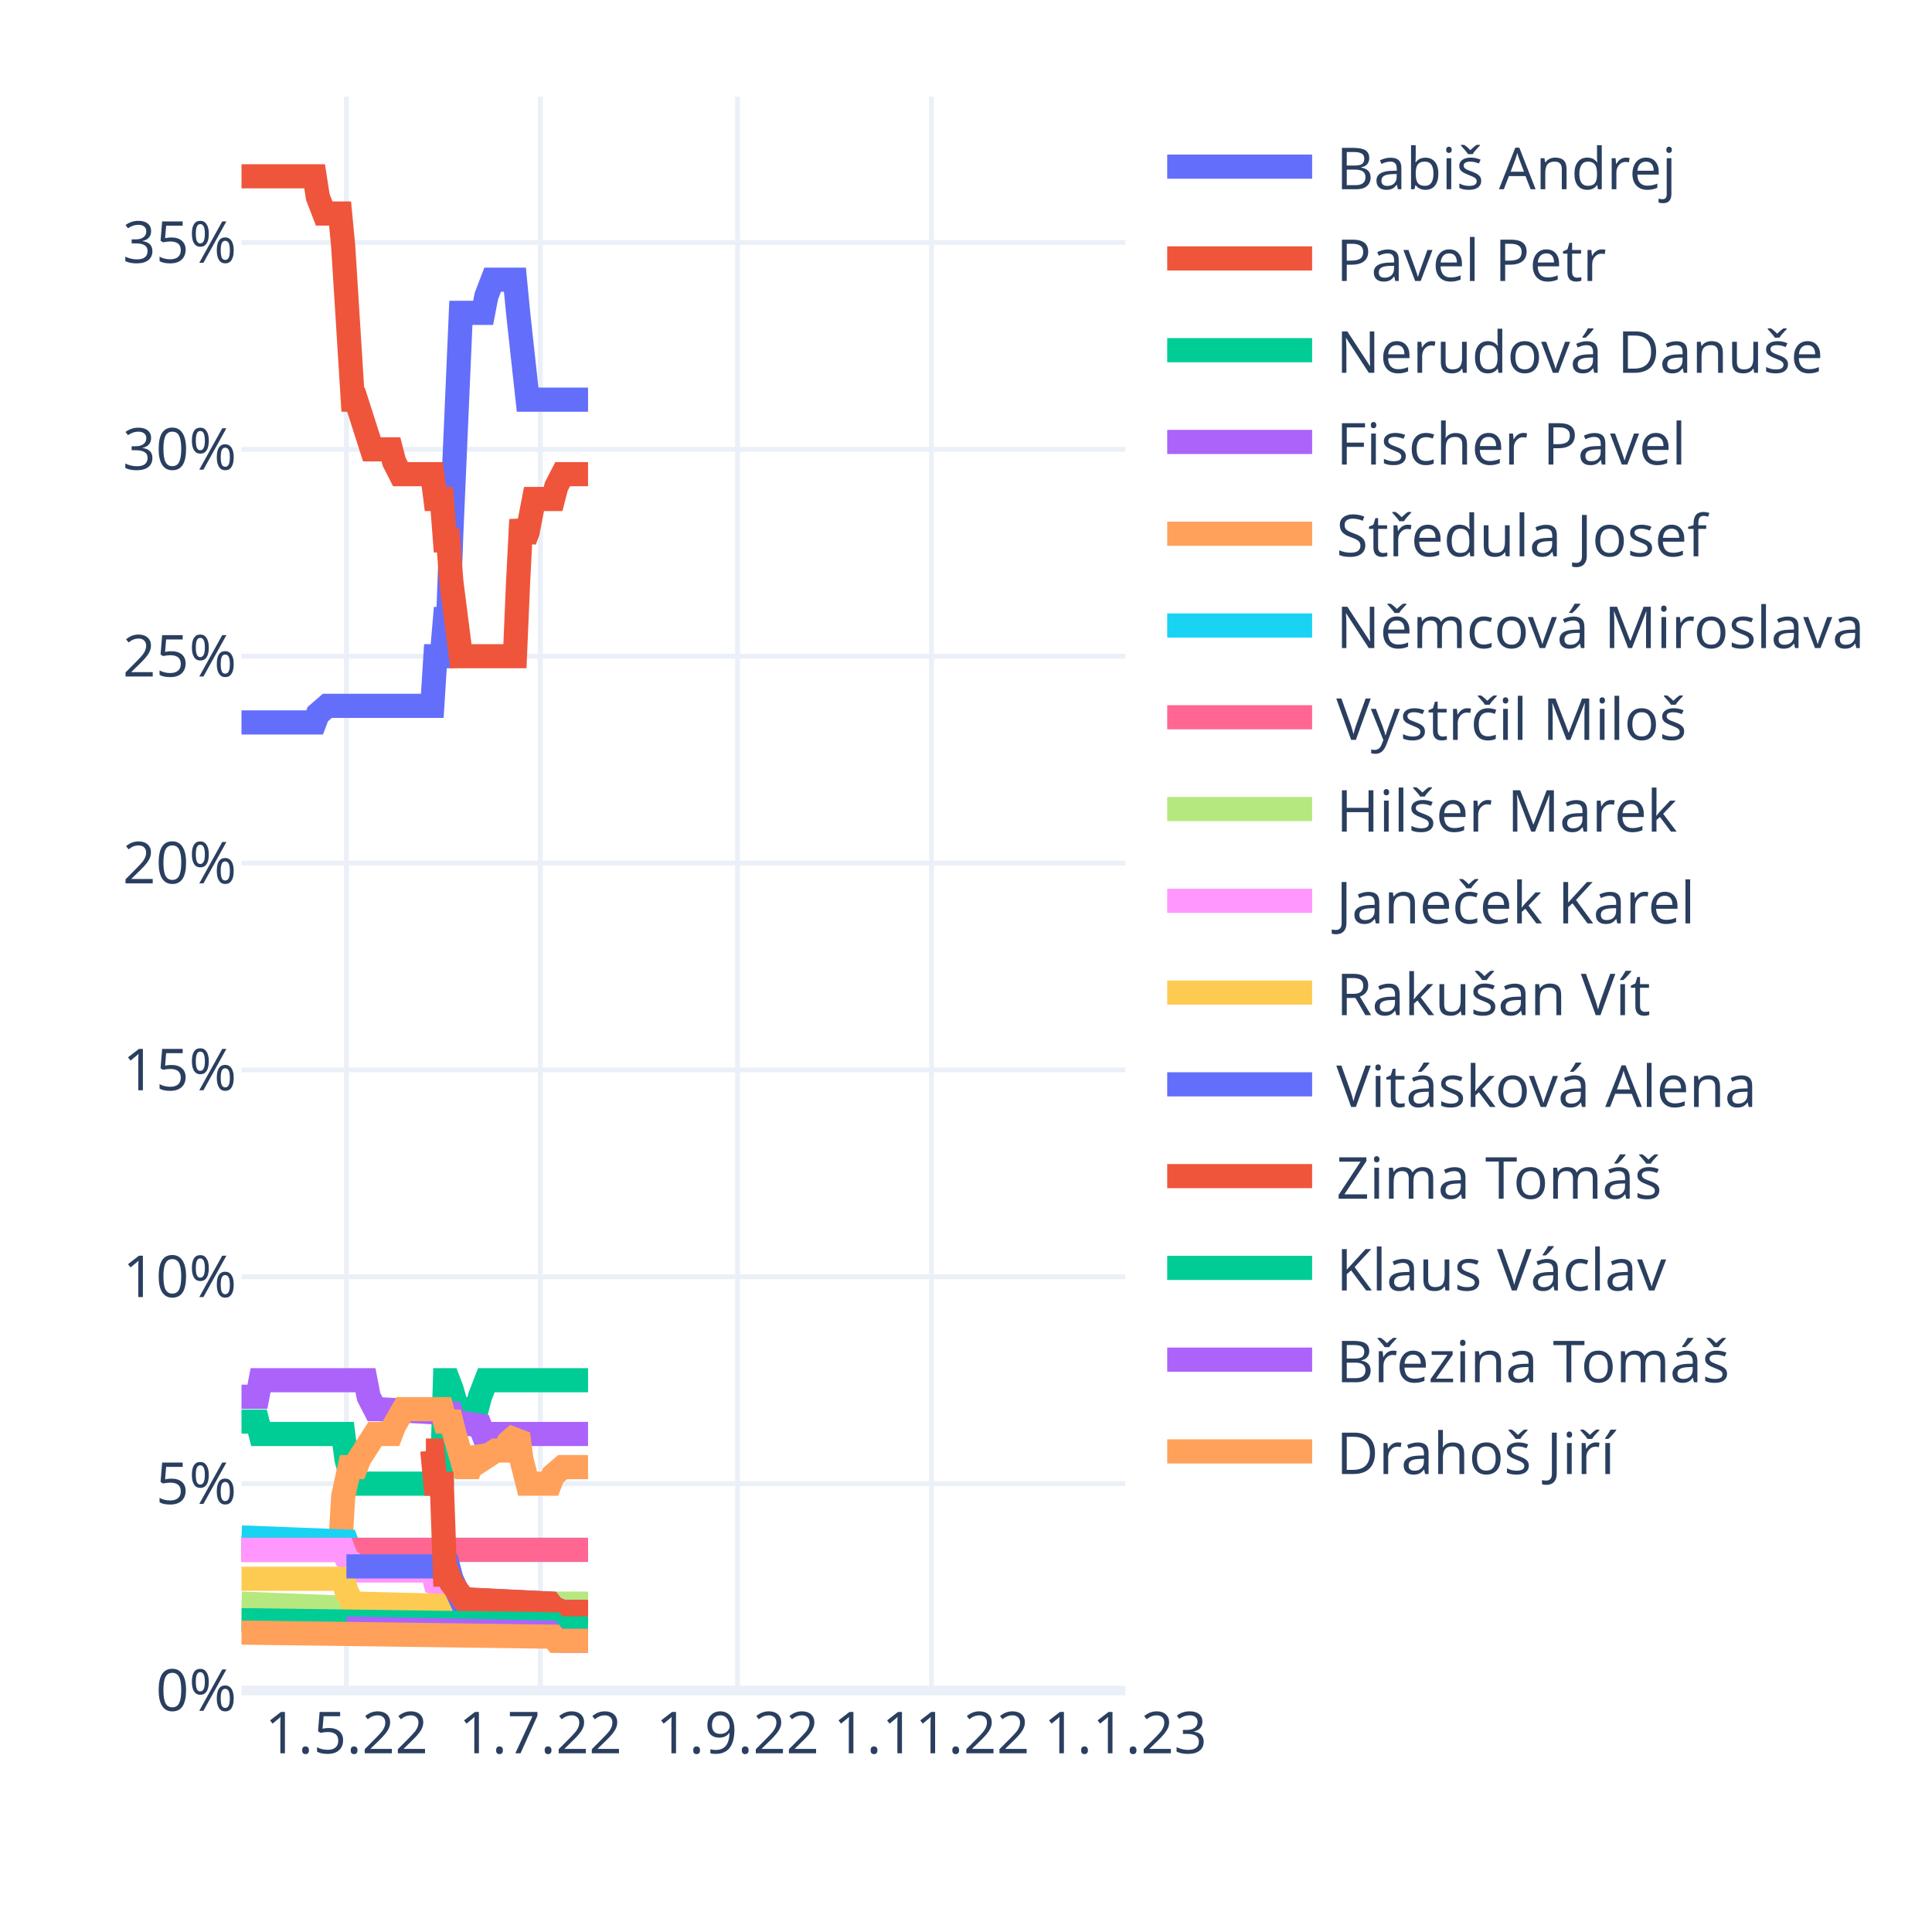
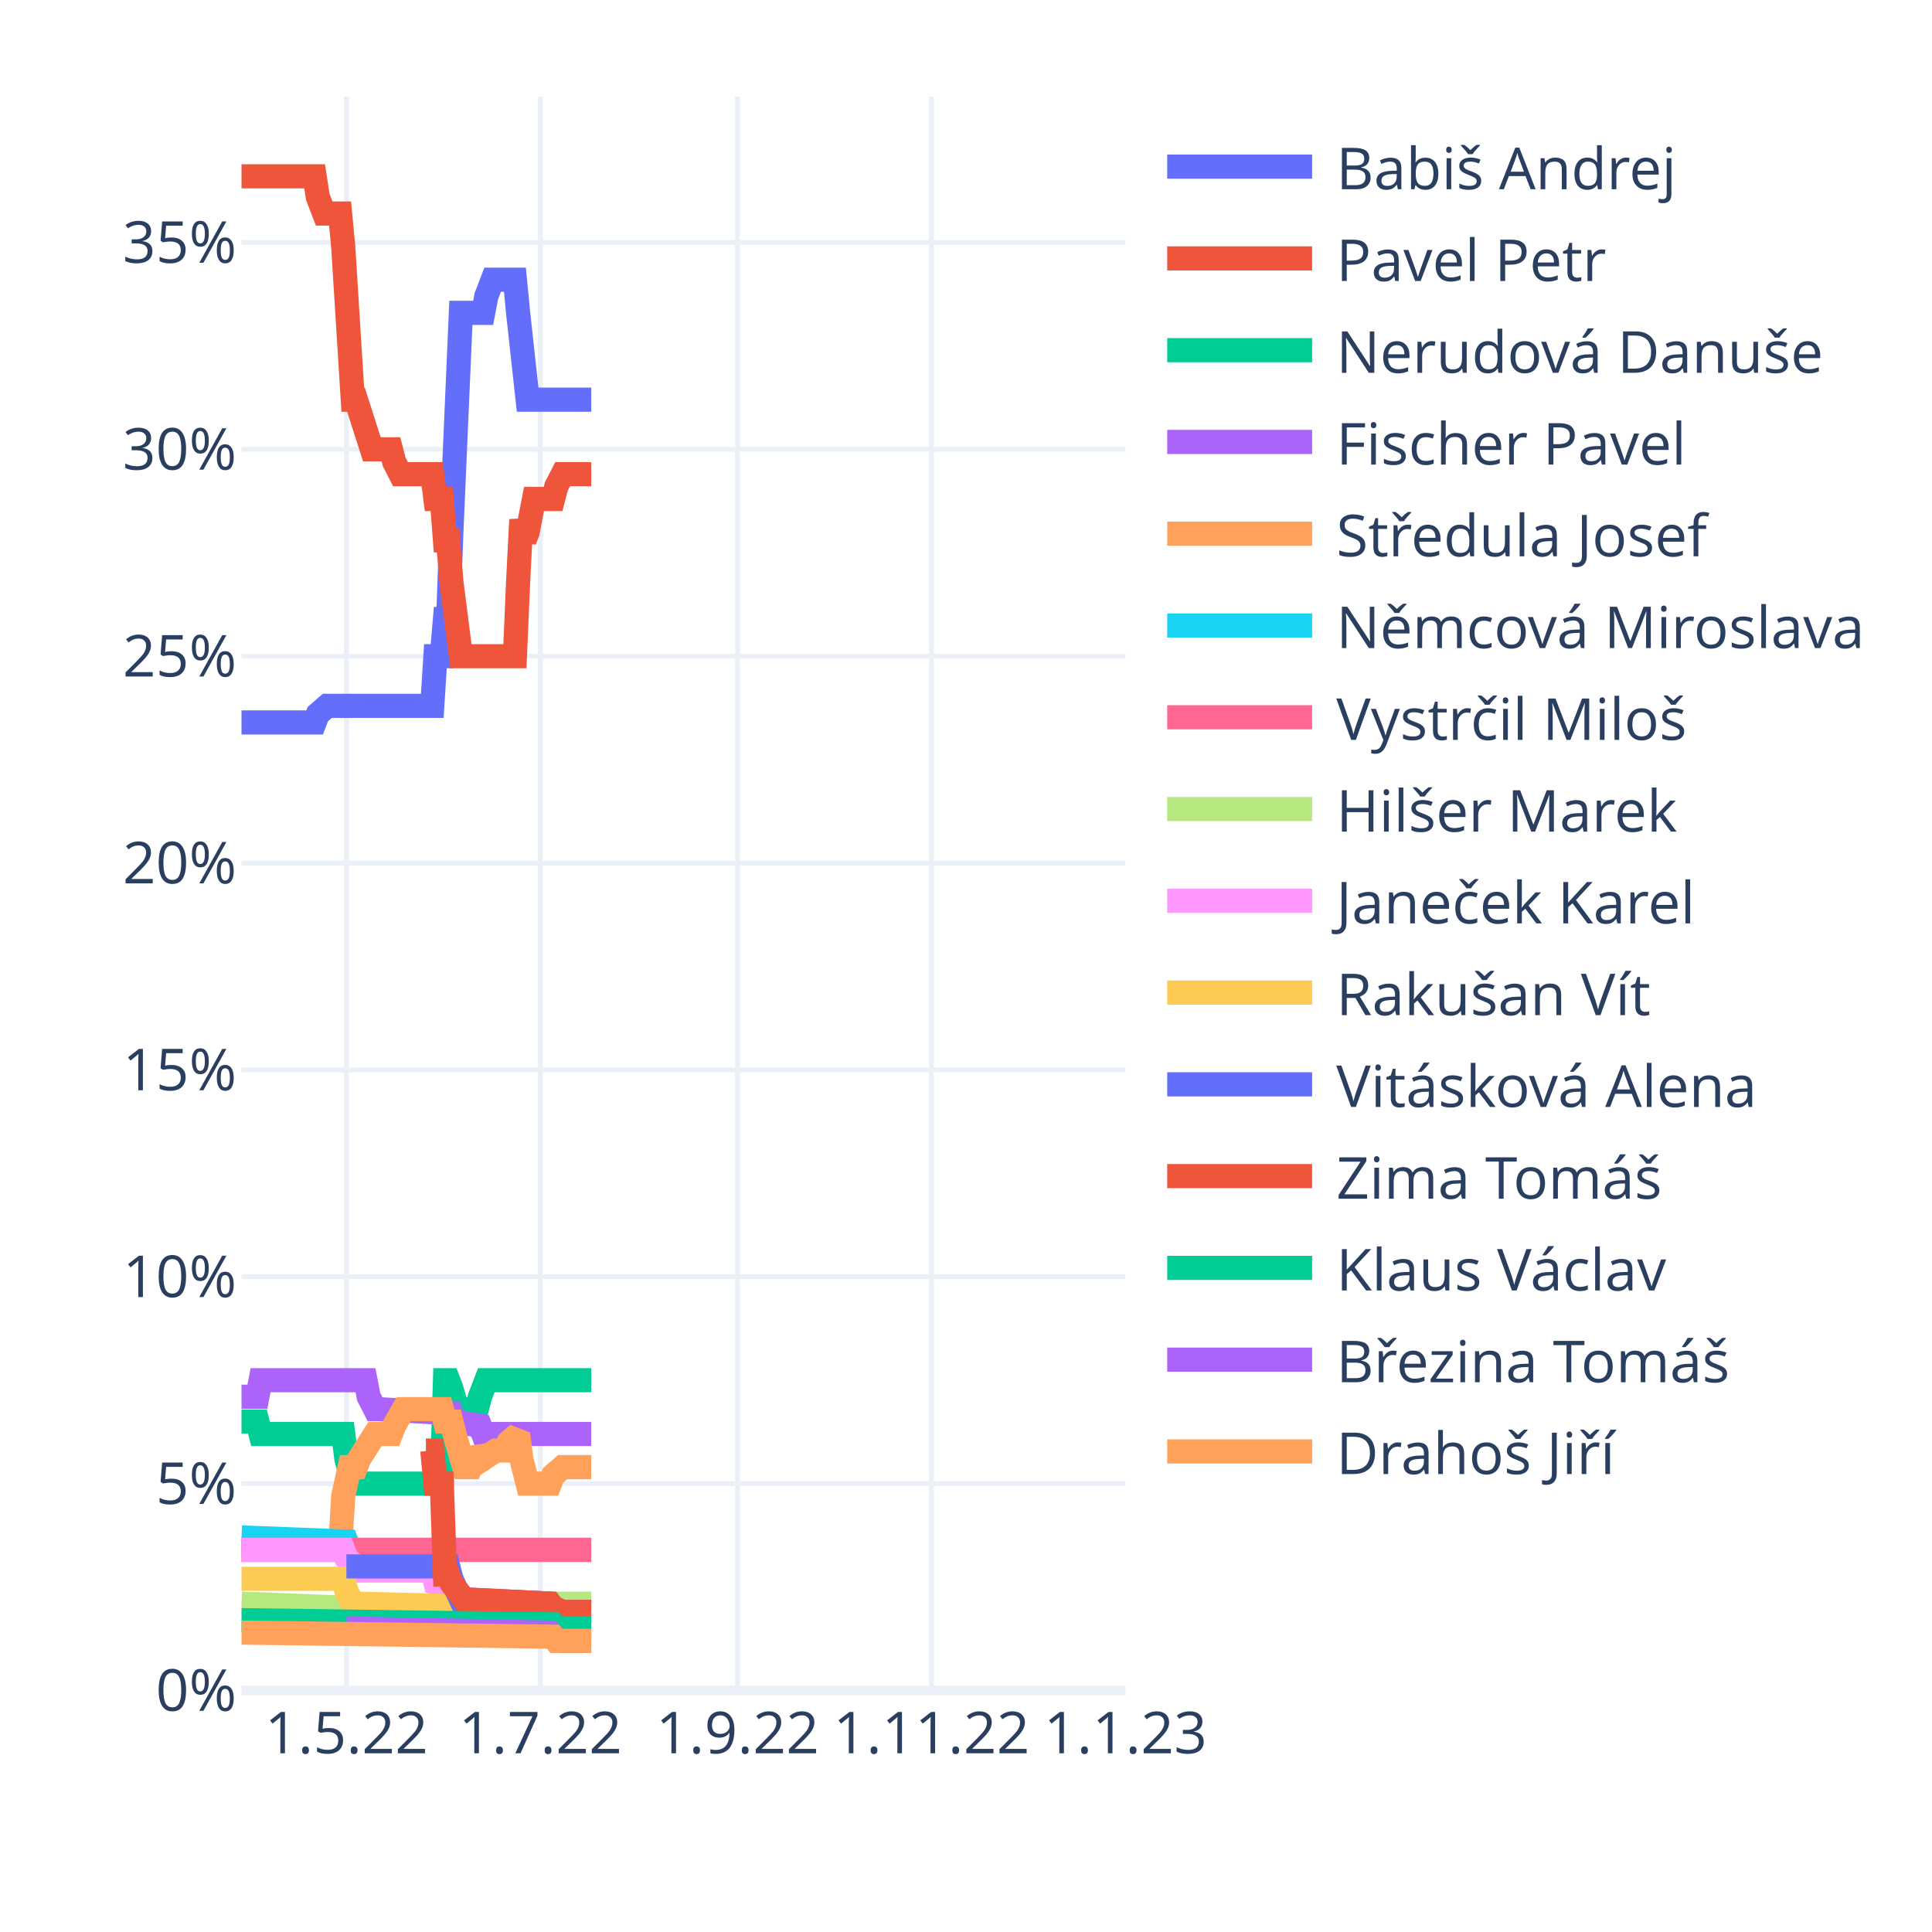
<svg xmlns="http://www.w3.org/2000/svg" class="main-svg" width="400" height="400" style="" viewBox="0 0 400 400">
  <rect x="0" y="0" width="400" height="400" style="fill: rgb(255, 255, 255); fill-opacity: 1;" />
-   <defs id="defs-827981">
+   <defs id="defs-65217c">
    <g class="clips">
-       <clipPath id="clip827981xyplot" class="plotclip">
+       <clipPath id="clip65217cxyplot" class="plotclip">
        <rect width="183" height="330" />
      </clipPath>
-       <clipPath class="axesclip" id="clip827981x">
+       <clipPath class="axesclip" id="clip65217cx">
        <rect x="50" y="0" width="183" height="400" />
      </clipPath>
-       <clipPath class="axesclip" id="clip827981y">
+       <clipPath class="axesclip" id="clip65217cy">
        <rect x="0" y="20" width="400" height="330" />
      </clipPath>
-       <clipPath class="axesclip" id="clip827981xy">
+       <clipPath class="axesclip" id="clip65217cxy">
        <rect x="50" y="20" width="183" height="330" />
      </clipPath>
    </g>
    <g class="gradients" />
    <g class="patterns" />
  </defs>
  <g class="bglayer" />
  <g class="layer-below">
    <g class="imagelayer" />
    <g class="shapelayer" />
  </g>
  <g class="cartesianlayer">
    <g class="subplot xy">
      <g class="layer-subplot">
        <g class="shapelayer" />
        <g class="imagelayer" />
      </g>
      <g class="minor-gridlayer">
        <g class="x" />
        <g class="y" />
      </g>
      <g class="gridlayer">
        <g class="x">
          <path class="xgrid crisp" transform="translate(71.72,0)" d="M0,20v330" style="stroke: rgb(235, 240, 248); stroke-opacity: 1; stroke-width: 1px;" />
          <path class="xgrid crisp" transform="translate(111.88,0)" d="M0,20v330" style="stroke: rgb(235, 240, 248); stroke-opacity: 1; stroke-width: 1px;" />
          <path class="xgrid crisp" transform="translate(152.69,0)" d="M0,20v330" style="stroke: rgb(235, 240, 248); stroke-opacity: 1; stroke-width: 1px;" />
          <path class="xgrid crisp" transform="translate(192.85,0)" d="M0,20v330" style="stroke: rgb(235, 240, 248); stroke-opacity: 1; stroke-width: 1px;" />
        </g>
        <g class="y">
          <path class="ygrid crisp" transform="translate(0,307.17)" d="M50,0h183" style="stroke: rgb(235, 240, 248); stroke-opacity: 1; stroke-width: 1px;" />
          <path class="ygrid crisp" transform="translate(0,264.34)" d="M50,0h183" style="stroke: rgb(235, 240, 248); stroke-opacity: 1; stroke-width: 1px;" />
          <path class="ygrid crisp" transform="translate(0,221.52)" d="M50,0h183" style="stroke: rgb(235, 240, 248); stroke-opacity: 1; stroke-width: 1px;" />
          <path class="ygrid crisp" transform="translate(0,178.69)" d="M50,0h183" style="stroke: rgb(235, 240, 248); stroke-opacity: 1; stroke-width: 1px;" />
          <path class="ygrid crisp" transform="translate(0,135.86)" d="M50,0h183" style="stroke: rgb(235, 240, 248); stroke-opacity: 1; stroke-width: 1px;" />
          <path class="ygrid crisp" transform="translate(0,93.03)" d="M50,0h183" style="stroke: rgb(235, 240, 248); stroke-opacity: 1; stroke-width: 1px;" />
          <path class="ygrid crisp" transform="translate(0,50.2)" d="M50,0h183" style="stroke: rgb(235, 240, 248); stroke-opacity: 1; stroke-width: 1px;" />
        </g>
      </g>
      <g class="zerolinelayer">
        <path class="yzl zl crisp" transform="translate(0,350)" d="M50,0h183" style="stroke: rgb(235, 240, 248); stroke-opacity: 1; stroke-width: 2px;" />
      </g>
      <path class="xlines-below" />
      <path class="ylines-below" />
      <g class="overlines-below" />
      <g class="xaxislayer-below" />
      <g class="yaxislayer-below" />
      <g class="overaxes-below" />
-       <g class="plot" transform="translate(50,20)" clip-path="url(#clip827981xyplot)">
+       <g class="plot" transform="translate(50,20)" clip-path="url(#clip65217cxyplot)">
        <g class="scatterlayer mlayer">
-           <g class="trace scatter trace767d84" style="stroke-miterlimit: 2; opacity: 1;">
-             <g class="fills" />
-             <g class="errorbars" />
-             <g class="lines">
-               <path class="js-line" d="M0,129.57L15.14,129.57L15.8,127.85L17.77,126.14L18.43,126.14L39.5,126.14L40.15,115.86L41.47,115.86L42.13,108.15L42.79,108.15L43.45,90.16L45.42,44.77L46.08,44.77L50.03,44.77L50.69,41.34L52,37.91L52.66,37.91L56.61,37.91L57.27,44.77L59.24,62.75L59.9,62.75L71.75,62.75" style="vector-effect: non-scaling-stroke; fill: none; stroke: rgb(99, 110, 250); stroke-opacity: 1; stroke-width: 5px; opacity: 1;" />
-             </g>
-             <g class="points" />
-             <g class="text" />
-           </g>
-           <g class="trace scatter trace8f8f42" style="stroke-miterlimit: 2; opacity: 1;">
-             <g class="fills" />
-             <g class="errorbars" />
-             <g class="lines">
-               <path class="js-line" d="M0,16.5L15.14,16.5L15.8,20.78L17.12,24.21L17.77,24.21L20.41,24.21L21.06,31.06L23.04,62.75L23.7,62.75L26.99,73.03L27.65,73.03L30.94,73.03L31.6,75.6L32.91,78.17L33.57,78.17L39.5,78.17L40.15,83.31L41.47,83.31L42.13,91.88L42.79,91.88L43.45,100.44L45.42,115.86L46.08,115.86L56.61,115.86L57.27,100.44L57.93,87.59L58.59,91.88L59.24,90.16L60.56,83.31L61.22,83.31L64.51,83.31L65.17,80.74L66.49,78.17L67.14,78.17L71.75,78.17" style="vector-effect: non-scaling-stroke; fill: none; stroke: rgb(239, 85, 59); stroke-opacity: 1; stroke-width: 5px; opacity: 1;" />
-             </g>
-             <g class="points" />
-             <g class="text" />
-           </g>
-           <g class="trace scatter traceb786f2" style="stroke-miterlimit: 2; opacity: 1;">
-             <g class="fills" />
-             <g class="errorbars" />
-             <g class="lines">
-               <path class="js-line" d="M0,274.32L3.29,274.32L3.95,276.89L21.06,276.89L21.72,282.03L23.04,287.17L23.7,287.17L41.47,287.17L42.13,265.76L42.79,265.76L43.45,267.47L45.42,274.32L46.08,271.75L48.71,271.75L49.37,269.18L50.69,265.76L51.35,265.76L71.75,265.76" style="vector-effect: non-scaling-stroke; fill: none; stroke: rgb(0, 204, 150); stroke-opacity: 1; stroke-width: 5px; opacity: 1;" />
-             </g>
-             <g class="points" />
-             <g class="text" />
-           </g>
-           <g class="trace scatter traceebd5e1" style="stroke-miterlimit: 2; opacity: 1;">
-             <g class="fills" />
-             <g class="errorbars" />
-             <g class="lines">
-               <path class="js-line" d="M0,269.18L3.29,269.18L3.95,265.76L25.67,265.76L26.33,269.18L27.65,271.75L28.31,271.75L43.45,272.61L44.1,274.32L49.37,275.18L50.03,276.89L71.75,276.89" style="vector-effect: non-scaling-stroke; fill: none; stroke: rgb(171, 99, 250); stroke-opacity: 1; stroke-width: 5px; opacity: 1;" />
-             </g>
-             <g class="points" />
-             <g class="text" />
-           </g>
-           <g class="trace scatter tracedaaf45" style="stroke-miterlimit: 2; opacity: 1;">
-             <g class="fills" />
-             <g class="errorbars" />
-             <g class="lines">
-               <path class="js-line" d="M0,300.88L20.41,300.88L21.06,289.74L22.38,283.75L23.04,283.75L23.7,283.75L24.36,282.03L27.65,276.89L28.31,276.89L30.94,276.89L31.6,275.18L33.57,271.75L34.23,271.75L41.47,271.75L42.13,274.32L43.45,274.32L44.1,276.89L46.08,283.75L46.74,283.75L47.4,283.75L48.05,282.03L48.71,280.32L49.37,281.18L50.03,282.03L52.66,280.32L53.32,280.32L54.64,280.32L55.29,278.61L57.27,276.89L57.93,282.03L59.24,287.17L59.9,287.17L63.85,287.17L64.51,285.46L66.49,283.75L67.14,283.75L71.75,283.75" style="vector-effect: non-scaling-stroke; fill: none; stroke: rgb(255, 161, 90); stroke-opacity: 1; stroke-width: 5px; opacity: 1;" />
-             </g>
-             <g class="points" />
-             <g class="text" />
-           </g>
-           <g class="trace scatter trace660162" style="stroke-miterlimit: 2; opacity: 1;">
-             <g class="fills" />
-             <g class="errorbars" />
-             <g class="lines">
-               <path class="js-line" d="M0,298.31L21.72,299.16L22.38,300.88L71.75,300.88" style="vector-effect: non-scaling-stroke; fill: none; stroke: rgb(25, 211, 243); stroke-opacity: 1; stroke-width: 5px; opacity: 1;" />
-             </g>
-             <g class="points" />
-             <g class="text" />
-           </g>
-           <g class="trace scatter tracebed8f6" style="stroke-miterlimit: 2; opacity: 1;">
-             <g class="fills" />
-             <g class="errorbars" />
-             <g class="lines">
-               <path class="js-line" d="M0,300.88L71.75,300.88" style="vector-effect: non-scaling-stroke; fill: none; stroke: rgb(255, 102, 146); stroke-opacity: 1; stroke-width: 5px; opacity: 1;" />
-             </g>
-             <g class="points" />
-             <g class="text" />
-           </g>
-           <g class="trace scatter tracecdf9f6" style="stroke-miterlimit: 2; opacity: 1;">
-             <g class="fills" />
-             <g class="errorbars" />
-             <g class="lines">
-               <path class="js-line" d="M0,312.01L21.72,312.87L22.38,313.73L57.93,312.87L58.59,312.01L71.75,312.01" style="vector-effect: non-scaling-stroke; fill: none; stroke: rgb(182, 232, 128); stroke-opacity: 1; stroke-width: 5px; opacity: 1;" />
-             </g>
-             <g class="points" />
-             <g class="text" />
-           </g>
-           <g class="trace scatter trace67f419" style="stroke-miterlimit: 2; opacity: 1;">
-             <g class="fills" />
-             <g class="errorbars" />
-             <g class="lines">
-               <path class="js-line" d="M0,300.88L21.06,300.88L21.72,302.59L23.7,304.3L24.36,305.16L39.5,305.16L40.15,307.73L42.79,308.59L43.45,309.44L46.08,311.16L46.74,311.16L63.85,312.01L64.51,312.87L66.49,313.73L67.14,313.73L71.75,313.73" style="vector-effect: non-scaling-stroke; fill: none; stroke: rgb(255, 151, 255); stroke-opacity: 1; stroke-width: 5px; opacity: 1;" />
-             </g>
-             <g class="points" />
-             <g class="text" />
-           </g>
-           <g class="trace scatter trace405261" style="stroke-miterlimit: 2; opacity: 1;">
-             <g class="fills" />
-             <g class="errorbars" />
-             <g class="lines">
-               <path class="js-line" d="M0,306.87L21.06,306.87L21.72,309.44L23.04,312.01L23.7,312.01L57.27,312.87L57.93,313.73L71.75,313.73" style="vector-effect: non-scaling-stroke; fill: none; stroke: rgb(254, 203, 82); stroke-opacity: 1; stroke-width: 5px; opacity: 1;" />
-             </g>
-             <g class="points" />
-             <g class="text" />
-           </g>
-           <g class="trace scatter tracee3854e" style="stroke-miterlimit: 2; opacity: 1;">
-             <g class="fills" />
-             <g class="errorbars" />
-             <g class="lines">
-               <path class="js-line" d="M21.72,304.3L42.79,304.3L43.45,306.87L45.42,311.16L46.08,311.16L63.85,312.01L64.51,312.87L66.49,313.73L67.14,313.73L71.75,313.73" style="vector-effect: non-scaling-stroke; fill: none; stroke: rgb(99, 110, 250); stroke-opacity: 1; stroke-width: 5px; opacity: 1;" />
-             </g>
-             <g class="points" />
-             <g class="text" />
-           </g>
-           <g class="trace scatter trace7b5569" style="stroke-miterlimit: 2; opacity: 1;">
-             <g class="fills" />
-             <g class="errorbars" />
-             <g class="lines">
-               <path class="js-line" d="M38.18,280.32L39.5,280.32L40.15,287.17L41.47,287.17L42.13,306.02L42.79,306.02L43.45,307.73L46.08,311.16L46.74,311.16L63.85,312.01L64.51,312.87L66.49,313.73L67.14,313.73L71.75,313.73" style="vector-effect: non-scaling-stroke; fill: none; stroke: rgb(239, 85, 59); stroke-opacity: 1; stroke-width: 5px; opacity: 1;" />
-             </g>
-             <g class="points" />
-             <g class="text" />
-           </g>
-           <g class="trace scatter traced8cba6" style="stroke-miterlimit: 2; opacity: 1;">
-             <g class="fills" />
-             <g class="errorbars" />
-             <g class="lines">
-               <path class="js-line" d="M0,315.44L64.51,316.3L65.17,317.15L71.75,317.15" style="vector-effect: non-scaling-stroke; fill: none; stroke: rgb(0, 204, 150); stroke-opacity: 1; stroke-width: 5px; opacity: 1;" />
-             </g>
-             <g class="points" />
-             <g class="text" />
-           </g>
-           <g class="trace scatter trace283d03" style="stroke-miterlimit: 2; opacity: 1;">
-             <g class="fills" />
-             <g class="errorbars" />
-             <g class="lines">
-               <path class="js-line" d="M21.72,317.15L63.85,318.01L64.51,318.86L66.49,319.72L67.14,319.72L71.75,319.72" style="vector-effect: non-scaling-stroke; fill: none; stroke: rgb(171, 99, 250); stroke-opacity: 1; stroke-width: 5px; opacity: 1;" />
-             </g>
-             <g class="points" />
-             <g class="text" />
-           </g>
-           <g class="trace scatter trace58357c" style="stroke-miterlimit: 2; opacity: 1;">
-             <g class="fills" />
-             <g class="errorbars" />
-             <g class="lines">
-               <path class="js-line" d="M0,318.01L64.51,318.86L65.17,319.72L71.75,319.72" style="vector-effect: non-scaling-stroke; fill: none; stroke: rgb(255, 161, 90); stroke-opacity: 1; stroke-width: 5px; opacity: 1;" />
+           <g class="trace scatter traceac471b" style="stroke-miterlimit: 2; opacity: 1;">
+             <g class="fills" />
+             <g class="errorbars" />
+             <g class="lines">
+               <path class="js-line" d="M0,129.57L15.14,129.57L15.8,127.85L17.77,126.14L18.43,126.14L39.5,126.14L40.15,115.86L41.47,115.86L42.13,108.15L42.79,108.15L43.45,90.16L45.42,44.77L46.08,44.77L50.03,44.77L50.69,41.34L52,37.91L52.66,37.91L56.61,37.91L57.27,44.77L59.24,62.75L59.9,62.75L72.41,62.75" style="vector-effect: non-scaling-stroke; fill: none; stroke: rgb(99, 110, 250); stroke-opacity: 1; stroke-width: 5px; opacity: 1;" />
+             </g>
+             <g class="points" />
+             <g class="text" />
+           </g>
+           <g class="trace scatter trace399a50" style="stroke-miterlimit: 2; opacity: 1;">
+             <g class="fills" />
+             <g class="errorbars" />
+             <g class="lines">
+               <path class="js-line" d="M0,16.5L15.14,16.5L15.8,20.78L17.12,24.21L17.77,24.21L20.41,24.21L21.06,31.06L23.04,62.75L23.7,62.75L26.99,73.03L27.65,73.03L30.94,73.03L31.6,75.6L32.91,78.17L33.57,78.17L39.5,78.17L40.15,83.31L41.47,83.31L42.13,91.88L42.79,91.88L43.45,100.44L45.42,115.86L46.08,115.86L56.61,115.86L57.27,100.44L57.93,87.59L58.59,91.88L59.24,90.16L60.56,83.31L61.22,83.31L64.51,83.31L65.17,80.74L66.49,78.17L67.14,78.17L72.41,78.17" style="vector-effect: non-scaling-stroke; fill: none; stroke: rgb(239, 85, 59); stroke-opacity: 1; stroke-width: 5px; opacity: 1;" />
+             </g>
+             <g class="points" />
+             <g class="text" />
+           </g>
+           <g class="trace scatter tracec11224" style="stroke-miterlimit: 2; opacity: 1;">
+             <g class="fills" />
+             <g class="errorbars" />
+             <g class="lines">
+               <path class="js-line" d="M0,274.32L3.29,274.32L3.95,276.89L21.06,276.89L21.72,282.03L23.04,287.17L23.7,287.17L41.47,287.17L42.13,265.76L42.79,265.76L43.45,267.47L45.42,274.32L46.08,271.75L48.71,271.75L49.37,269.18L50.69,265.76L51.35,265.76L72.41,265.76" style="vector-effect: non-scaling-stroke; fill: none; stroke: rgb(0, 204, 150); stroke-opacity: 1; stroke-width: 5px; opacity: 1;" />
+             </g>
+             <g class="points" />
+             <g class="text" />
+           </g>
+           <g class="trace scatter traced1f41b" style="stroke-miterlimit: 2; opacity: 1;">
+             <g class="fills" />
+             <g class="errorbars" />
+             <g class="lines">
+               <path class="js-line" d="M0,269.18L3.29,269.18L3.95,265.76L25.67,265.76L26.33,269.18L27.65,271.75L28.31,271.75L43.45,272.61L44.1,274.32L49.37,275.18L50.03,276.89L72.41,276.89" style="vector-effect: non-scaling-stroke; fill: none; stroke: rgb(171, 99, 250); stroke-opacity: 1; stroke-width: 5px; opacity: 1;" />
+             </g>
+             <g class="points" />
+             <g class="text" />
+           </g>
+           <g class="trace scatter trace176723" style="stroke-miterlimit: 2; opacity: 1;">
+             <g class="fills" />
+             <g class="errorbars" />
+             <g class="lines">
+               <path class="js-line" d="M0,300.88L20.41,300.88L21.06,289.74L22.38,283.75L23.04,283.75L23.7,283.75L24.36,282.03L27.65,276.89L28.31,276.89L30.94,276.89L31.6,275.18L33.57,271.75L34.23,271.75L41.47,271.75L42.13,274.32L43.45,274.32L44.1,276.89L46.08,283.75L46.74,283.75L47.4,283.75L48.05,282.03L48.71,280.32L49.37,281.18L50.03,282.03L52.66,280.32L53.32,280.32L54.64,280.32L55.29,278.61L57.27,276.89L57.93,282.03L59.24,287.17L59.9,287.17L63.85,287.17L64.51,285.46L66.49,283.75L67.14,283.75L72.41,283.75" style="vector-effect: non-scaling-stroke; fill: none; stroke: rgb(255, 161, 90); stroke-opacity: 1; stroke-width: 5px; opacity: 1;" />
+             </g>
+             <g class="points" />
+             <g class="text" />
+           </g>
+           <g class="trace scatter trace4dcf73" style="stroke-miterlimit: 2; opacity: 1;">
+             <g class="fills" />
+             <g class="errorbars" />
+             <g class="lines">
+               <path class="js-line" d="M0,298.31L21.72,299.16L22.38,300.88L72.41,300.88" style="vector-effect: non-scaling-stroke; fill: none; stroke: rgb(25, 211, 243); stroke-opacity: 1; stroke-width: 5px; opacity: 1;" />
+             </g>
+             <g class="points" />
+             <g class="text" />
+           </g>
+           <g class="trace scatter tracee0cbb3" style="stroke-miterlimit: 2; opacity: 1;">
+             <g class="fills" />
+             <g class="errorbars" />
+             <g class="lines">
+               <path class="js-line" d="M0,300.88L72.41,300.88" style="vector-effect: non-scaling-stroke; fill: none; stroke: rgb(255, 102, 146); stroke-opacity: 1; stroke-width: 5px; opacity: 1;" />
+             </g>
+             <g class="points" />
+             <g class="text" />
+           </g>
+           <g class="trace scatter trace120aba" style="stroke-miterlimit: 2; opacity: 1;">
+             <g class="fills" />
+             <g class="errorbars" />
+             <g class="lines">
+               <path class="js-line" d="M0,312.01L21.72,312.87L22.38,313.73L57.93,312.87L58.59,312.01L72.41,312.01" style="vector-effect: non-scaling-stroke; fill: none; stroke: rgb(182, 232, 128); stroke-opacity: 1; stroke-width: 5px; opacity: 1;" />
+             </g>
+             <g class="points" />
+             <g class="text" />
+           </g>
+           <g class="trace scatter trace100ec4" style="stroke-miterlimit: 2; opacity: 1;">
+             <g class="fills" />
+             <g class="errorbars" />
+             <g class="lines">
+               <path class="js-line" d="M0,300.88L21.06,300.88L21.72,302.59L23.7,304.3L24.36,305.16L39.5,305.16L40.15,307.73L42.79,308.59L43.45,309.44L46.08,311.16L46.74,311.16L63.85,312.01L64.51,312.87L66.49,313.73L67.14,313.73L72.41,313.73" style="vector-effect: non-scaling-stroke; fill: none; stroke: rgb(255, 151, 255); stroke-opacity: 1; stroke-width: 5px; opacity: 1;" />
+             </g>
+             <g class="points" />
+             <g class="text" />
+           </g>
+           <g class="trace scatter trace1e7ed6" style="stroke-miterlimit: 2; opacity: 1;">
+             <g class="fills" />
+             <g class="errorbars" />
+             <g class="lines">
+               <path class="js-line" d="M0,306.87L21.06,306.87L21.72,309.44L23.04,312.01L23.7,312.01L57.27,312.87L57.93,313.73L72.41,313.73" style="vector-effect: non-scaling-stroke; fill: none; stroke: rgb(254, 203, 82); stroke-opacity: 1; stroke-width: 5px; opacity: 1;" />
+             </g>
+             <g class="points" />
+             <g class="text" />
+           </g>
+           <g class="trace scatter trace6e2101" style="stroke-miterlimit: 2; opacity: 1;">
+             <g class="fills" />
+             <g class="errorbars" />
+             <g class="lines">
+               <path class="js-line" d="M21.72,304.3L42.79,304.3L43.45,306.87L45.42,311.16L46.08,311.16L63.85,312.01L64.51,312.87L66.49,313.73L67.14,313.73L72.41,313.73" style="vector-effect: non-scaling-stroke; fill: none; stroke: rgb(99, 110, 250); stroke-opacity: 1; stroke-width: 5px; opacity: 1;" />
+             </g>
+             <g class="points" />
+             <g class="text" />
+           </g>
+           <g class="trace scatter trace24c548" style="stroke-miterlimit: 2; opacity: 1;">
+             <g class="fills" />
+             <g class="errorbars" />
+             <g class="lines">
+               <path class="js-line" d="M38.18,280.32L39.5,280.32L40.15,287.17L41.47,287.17L42.13,306.02L42.79,306.02L43.45,307.73L46.08,311.16L46.74,311.16L63.85,312.01L64.51,312.87L66.49,313.73L67.14,313.73L72.41,313.73" style="vector-effect: non-scaling-stroke; fill: none; stroke: rgb(239, 85, 59); stroke-opacity: 1; stroke-width: 5px; opacity: 1;" />
+             </g>
+             <g class="points" />
+             <g class="text" />
+           </g>
+           <g class="trace scatter tracee68c0a" style="stroke-miterlimit: 2; opacity: 1;">
+             <g class="fills" />
+             <g class="errorbars" />
+             <g class="lines">
+               <path class="js-line" d="M0,315.44L64.51,316.3L65.17,317.15L72.41,317.15" style="vector-effect: non-scaling-stroke; fill: none; stroke: rgb(0, 204, 150); stroke-opacity: 1; stroke-width: 5px; opacity: 1;" />
+             </g>
+             <g class="points" />
+             <g class="text" />
+           </g>
+           <g class="trace scatter tracede0473" style="stroke-miterlimit: 2; opacity: 1;">
+             <g class="fills" />
+             <g class="errorbars" />
+             <g class="lines">
+               <path class="js-line" d="M21.72,317.15L63.85,318.01L64.51,318.86L66.49,319.72L67.14,319.72L72.41,319.72" style="vector-effect: non-scaling-stroke; fill: none; stroke: rgb(171, 99, 250); stroke-opacity: 1; stroke-width: 5px; opacity: 1;" />
+             </g>
+             <g class="points" />
+             <g class="text" />
+           </g>
+           <g class="trace scatter trace6ab97f" style="stroke-miterlimit: 2; opacity: 1;">
+             <g class="fills" />
+             <g class="errorbars" />
+             <g class="lines">
+               <path class="js-line" d="M0,318.01L64.51,318.86L65.17,319.72L72.41,319.72" style="vector-effect: non-scaling-stroke; fill: none; stroke: rgb(255, 161, 90); stroke-opacity: 1; stroke-width: 5px; opacity: 1;" />
            </g>
            <g class="points" />
            <g class="text" />
          </g>
        </g>
      </g>
      <g class="overplot" />
      <path class="xlines-above crisp" d="M0,0" style="fill: none;" />
      <path class="ylines-above crisp" d="M0,0" style="fill: none;" />
      <g class="overlines-above" />
      <g class="xaxislayer-above">
        <g class="xtick">
          <text text-anchor="middle" x="0" y="363" transform="translate(71.72,0)" style="font-family: 'Open Sans', verdana, arial, sans-serif; font-size: 12px; fill: rgb(42, 63, 95); fill-opacity: 1; white-space: pre; opacity: 1;">1.5.22</text>
        </g>
        <g class="xtick">
          <text text-anchor="middle" x="0" y="363" style="font-family: 'Open Sans', verdana, arial, sans-serif; font-size: 12px; fill: rgb(42, 63, 95); fill-opacity: 1; white-space: pre; opacity: 1;" transform="translate(111.88,0)">1.7.22</text>
        </g>
        <g class="xtick">
          <text text-anchor="middle" x="0" y="363" style="font-family: 'Open Sans', verdana, arial, sans-serif; font-size: 12px; fill: rgb(42, 63, 95); fill-opacity: 1; white-space: pre; opacity: 1;" transform="translate(152.69,0)">1.9.22</text>
        </g>
        <g class="xtick">
          <text text-anchor="middle" x="0" y="363" style="font-family: 'Open Sans', verdana, arial, sans-serif; font-size: 12px; fill: rgb(42, 63, 95); fill-opacity: 1; white-space: pre; opacity: 1;" transform="translate(192.85,0)">1.11.22</text>
        </g>
        <g class="xtick">
          <text text-anchor="middle" x="0" y="363" style="font-family: 'Open Sans', verdana, arial, sans-serif; font-size: 12px; fill: rgb(42, 63, 95); fill-opacity: 1; white-space: pre; opacity: 1;" transform="translate(233,0)">1.1.23</text>
        </g>
      </g>
      <g class="yaxislayer-above">
        <g class="ytick">
          <text text-anchor="end" x="49" y="4.2" transform="translate(0,350)" style="font-family: 'Open Sans', verdana, arial, sans-serif; font-size: 12px; fill: rgb(42, 63, 95); fill-opacity: 1; white-space: pre; opacity: 1;">0%</text>
        </g>
        <g class="ytick">
          <text text-anchor="end" x="49" y="4.2" style="font-family: 'Open Sans', verdana, arial, sans-serif; font-size: 12px; fill: rgb(42, 63, 95); fill-opacity: 1; white-space: pre; opacity: 1;" transform="translate(0,307.17)">5%</text>
        </g>
        <g class="ytick">
          <text text-anchor="end" x="49" y="4.2" style="font-family: 'Open Sans', verdana, arial, sans-serif; font-size: 12px; fill: rgb(42, 63, 95); fill-opacity: 1; white-space: pre; opacity: 1;" transform="translate(0,264.34)">10%</text>
        </g>
        <g class="ytick">
          <text text-anchor="end" x="49" y="4.2" style="font-family: 'Open Sans', verdana, arial, sans-serif; font-size: 12px; fill: rgb(42, 63, 95); fill-opacity: 1; white-space: pre; opacity: 1;" transform="translate(0,221.52)">15%</text>
        </g>
        <g class="ytick">
          <text text-anchor="end" x="49" y="4.2" style="font-family: 'Open Sans', verdana, arial, sans-serif; font-size: 12px; fill: rgb(42, 63, 95); fill-opacity: 1; white-space: pre; opacity: 1;" transform="translate(0,178.69)">20%</text>
        </g>
        <g class="ytick">
          <text text-anchor="end" x="49" y="4.2" style="font-family: 'Open Sans', verdana, arial, sans-serif; font-size: 12px; fill: rgb(42, 63, 95); fill-opacity: 1; white-space: pre; opacity: 1;" transform="translate(0,135.86)">25%</text>
        </g>
        <g class="ytick">
          <text text-anchor="end" x="49" y="4.2" style="font-family: 'Open Sans', verdana, arial, sans-serif; font-size: 12px; fill: rgb(42, 63, 95); fill-opacity: 1; white-space: pre; opacity: 1;" transform="translate(0,93.03)">30%</text>
        </g>
        <g class="ytick">
          <text text-anchor="end" x="49" y="4.2" style="font-family: 'Open Sans', verdana, arial, sans-serif; font-size: 12px; fill: rgb(42, 63, 95); fill-opacity: 1; white-space: pre; opacity: 1;" transform="translate(0,50.2)">35%</text>
        </g>
      </g>
      <g class="overaxes-above" />
    </g>
  </g>
  <g class="polarlayer" />
  <g class="smithlayer" />
  <g class="ternarylayer" />
  <g class="geolayer" />
  <g class="funnelarealayer" />
  <g class="pielayer" />
  <g class="iciclelayer" />
  <g class="treemaplayer" />
  <g class="sunburstlayer" />
  <g class="glimages" />
-   <defs id="topdefs-827981">
+   <defs id="topdefs-65217c">
    <g class="clips" />
-     <clipPath id="legend827981">
+     <clipPath id="legend65217c">
      <rect width="151" height="295" x="0" y="0" />
    </clipPath>
  </defs>
  <g class="layer-above">
    <g class="imagelayer" />
    <g class="shapelayer" />
  </g>
  <g class="infolayer">
    <g class="legend" pointer-events="all" transform="translate(236.66,20)">
      <rect class="bg" shape-rendering="crispEdges" width="151" height="295" x="0" y="0" style="stroke: rgb(68, 68, 68); stroke-opacity: 1; fill: rgb(255, 255, 255); fill-opacity: 1; stroke-width: 0px;" />
-       <g class="scrollbox" transform="" clip-path="url(#legend827981)">
+       <g class="scrollbox" transform="" clip-path="url(#legend65217c)">
        <g class="groups">
          <g class="traces" transform="translate(0,14.5)" style="opacity: 1;">
            <text class="legendtext" text-anchor="start" x="40" y="4.68" style="font-family: 'Open Sans', verdana, arial, sans-serif; font-size: 12px; fill: rgb(42, 63, 95); fill-opacity: 1; white-space: pre;">Babiš Andrej</text>
            <g class="layers" style="opacity: 1;">
              <g class="legendfill" />
              <g class="legendlines">
                <path class="js-line" d="M5,0h30" style="fill: none; stroke: rgb(99, 110, 250); stroke-opacity: 1; stroke-width: 5px;" />
              </g>
              <g class="legendsymbols">
                <g class="legendpoints" />
              </g>
            </g>
            <rect class="legendtoggle" x="0" y="-9.5" width="145.703" height="19" style="fill: rgb(0, 0, 0); fill-opacity: 0;" />
          </g>
          <g class="traces" transform="translate(0,33.5)" style="opacity: 1;">
            <text class="legendtext" text-anchor="start" x="40" y="4.68" style="font-family: 'Open Sans', verdana, arial, sans-serif; font-size: 12px; fill: rgb(42, 63, 95); fill-opacity: 1; white-space: pre;">Pavel Petr</text>
            <g class="layers" style="opacity: 1;">
              <g class="legendfill" />
              <g class="legendlines">
                <path class="js-line" d="M5,0h30" style="fill: none; stroke: rgb(239, 85, 59); stroke-opacity: 1; stroke-width: 5px;" />
              </g>
              <g class="legendsymbols">
                <g class="legendpoints" />
              </g>
            </g>
            <rect class="legendtoggle" x="0" y="-9.5" width="145.703" height="19" style="fill: rgb(0, 0, 0); fill-opacity: 0;" />
          </g>
          <g class="traces" transform="translate(0,52.5)" style="opacity: 1;">
            <text class="legendtext" text-anchor="start" x="40" y="4.68" style="font-family: 'Open Sans', verdana, arial, sans-serif; font-size: 12px; fill: rgb(42, 63, 95); fill-opacity: 1; white-space: pre;">Nerudová Danuše</text>
            <g class="layers" style="opacity: 1;">
              <g class="legendfill" />
              <g class="legendlines">
                <path class="js-line" d="M5,0h30" style="fill: none; stroke: rgb(0, 204, 150); stroke-opacity: 1; stroke-width: 5px;" />
              </g>
              <g class="legendsymbols">
                <g class="legendpoints" />
              </g>
            </g>
            <rect class="legendtoggle" x="0" y="-9.5" width="145.703" height="19" style="fill: rgb(0, 0, 0); fill-opacity: 0;" />
          </g>
          <g class="traces" transform="translate(0,71.5)" style="opacity: 1;">
            <text class="legendtext" text-anchor="start" x="40" y="4.68" style="font-family: 'Open Sans', verdana, arial, sans-serif; font-size: 12px; fill: rgb(42, 63, 95); fill-opacity: 1; white-space: pre;">Fischer Pavel</text>
            <g class="layers" style="opacity: 1;">
              <g class="legendfill" />
              <g class="legendlines">
                <path class="js-line" d="M5,0h30" style="fill: none; stroke: rgb(171, 99, 250); stroke-opacity: 1; stroke-width: 5px;" />
              </g>
              <g class="legendsymbols">
                <g class="legendpoints" />
              </g>
            </g>
            <rect class="legendtoggle" x="0" y="-9.5" width="145.703" height="19" style="fill: rgb(0, 0, 0); fill-opacity: 0;" />
          </g>
          <g class="traces" transform="translate(0,90.5)" style="opacity: 1;">
            <text class="legendtext" text-anchor="start" x="40" y="4.68" style="font-family: 'Open Sans', verdana, arial, sans-serif; font-size: 12px; fill: rgb(42, 63, 95); fill-opacity: 1; white-space: pre;">Středula Josef</text>
            <g class="layers" style="opacity: 1;">
              <g class="legendfill" />
              <g class="legendlines">
                <path class="js-line" d="M5,0h30" style="fill: none; stroke: rgb(255, 161, 90); stroke-opacity: 1; stroke-width: 5px;" />
              </g>
              <g class="legendsymbols">
                <g class="legendpoints" />
              </g>
            </g>
            <rect class="legendtoggle" x="0" y="-9.5" width="145.703" height="19" style="fill: rgb(0, 0, 0); fill-opacity: 0;" />
          </g>
          <g class="traces" transform="translate(0,109.5)" style="opacity: 1;">
            <text class="legendtext" text-anchor="start" x="40" y="4.68" style="font-family: 'Open Sans', verdana, arial, sans-serif; font-size: 12px; fill: rgb(42, 63, 95); fill-opacity: 1; white-space: pre;">Němcová Miroslava</text>
            <g class="layers" style="opacity: 1;">
              <g class="legendfill" />
              <g class="legendlines">
                <path class="js-line" d="M5,0h30" style="fill: none; stroke: rgb(25, 211, 243); stroke-opacity: 1; stroke-width: 5px;" />
              </g>
              <g class="legendsymbols">
                <g class="legendpoints" />
              </g>
            </g>
            <rect class="legendtoggle" x="0" y="-9.5" width="145.703" height="19" style="fill: rgb(0, 0, 0); fill-opacity: 0;" />
          </g>
          <g class="traces" transform="translate(0,128.5)" style="opacity: 1;">
            <text class="legendtext" text-anchor="start" x="40" y="4.68" style="font-family: 'Open Sans', verdana, arial, sans-serif; font-size: 12px; fill: rgb(42, 63, 95); fill-opacity: 1; white-space: pre;">Vystrčil Miloš</text>
            <g class="layers" style="opacity: 1;">
              <g class="legendfill" />
              <g class="legendlines">
                <path class="js-line" d="M5,0h30" style="fill: none; stroke: rgb(255, 102, 146); stroke-opacity: 1; stroke-width: 5px;" />
              </g>
              <g class="legendsymbols">
                <g class="legendpoints" />
              </g>
            </g>
            <rect class="legendtoggle" x="0" y="-9.5" width="145.703" height="19" style="fill: rgb(0, 0, 0); fill-opacity: 0;" />
          </g>
          <g class="traces" transform="translate(0,147.5)" style="opacity: 1;">
            <text class="legendtext" text-anchor="start" x="40" y="4.68" style="font-family: 'Open Sans', verdana, arial, sans-serif; font-size: 12px; fill: rgb(42, 63, 95); fill-opacity: 1; white-space: pre;">Hilšer Marek</text>
            <g class="layers" style="opacity: 1;">
              <g class="legendfill" />
              <g class="legendlines">
                <path class="js-line" d="M5,0h30" style="fill: none; stroke: rgb(182, 232, 128); stroke-opacity: 1; stroke-width: 5px;" />
              </g>
              <g class="legendsymbols">
                <g class="legendpoints" />
              </g>
            </g>
            <rect class="legendtoggle" x="0" y="-9.5" width="145.703" height="19" style="fill: rgb(0, 0, 0); fill-opacity: 0;" />
          </g>
          <g class="traces" transform="translate(0,166.5)" style="opacity: 1;">
            <text class="legendtext" text-anchor="start" x="40" y="4.68" style="font-family: 'Open Sans', verdana, arial, sans-serif; font-size: 12px; fill: rgb(42, 63, 95); fill-opacity: 1; white-space: pre;">Janeček Karel</text>
            <g class="layers" style="opacity: 1;">
              <g class="legendfill" />
              <g class="legendlines">
                <path class="js-line" d="M5,0h30" style="fill: none; stroke: rgb(255, 151, 255); stroke-opacity: 1; stroke-width: 5px;" />
              </g>
              <g class="legendsymbols">
                <g class="legendpoints" />
              </g>
            </g>
            <rect class="legendtoggle" x="0" y="-9.5" width="145.703" height="19" style="fill: rgb(0, 0, 0); fill-opacity: 0;" />
          </g>
          <g class="traces" transform="translate(0,185.5)" style="opacity: 1;">
            <text class="legendtext" text-anchor="start" x="40" y="4.68" style="font-family: 'Open Sans', verdana, arial, sans-serif; font-size: 12px; fill: rgb(42, 63, 95); fill-opacity: 1; white-space: pre;">Rakušan Vít</text>
            <g class="layers" style="opacity: 1;">
              <g class="legendfill" />
              <g class="legendlines">
                <path class="js-line" d="M5,0h30" style="fill: none; stroke: rgb(254, 203, 82); stroke-opacity: 1; stroke-width: 5px;" />
              </g>
              <g class="legendsymbols">
                <g class="legendpoints" />
              </g>
            </g>
            <rect class="legendtoggle" x="0" y="-9.5" width="145.703" height="19" style="fill: rgb(0, 0, 0); fill-opacity: 0;" />
          </g>
          <g class="traces" transform="translate(0,204.5)" style="opacity: 1;">
            <text class="legendtext" text-anchor="start" x="40" y="4.68" style="font-family: 'Open Sans', verdana, arial, sans-serif; font-size: 12px; fill: rgb(42, 63, 95); fill-opacity: 1; white-space: pre;">Vitásková Alena</text>
            <g class="layers" style="opacity: 1;">
              <g class="legendfill" />
              <g class="legendlines">
                <path class="js-line" d="M5,0h30" style="fill: none; stroke: rgb(99, 110, 250); stroke-opacity: 1; stroke-width: 5px;" />
              </g>
              <g class="legendsymbols">
                <g class="legendpoints" />
              </g>
            </g>
            <rect class="legendtoggle" x="0" y="-9.5" width="145.703" height="19" style="fill: rgb(0, 0, 0); fill-opacity: 0;" />
          </g>
          <g class="traces" transform="translate(0,223.5)" style="opacity: 1;">
            <text class="legendtext" text-anchor="start" x="40" y="4.68" style="font-family: 'Open Sans', verdana, arial, sans-serif; font-size: 12px; fill: rgb(42, 63, 95); fill-opacity: 1; white-space: pre;">Zima Tomáš</text>
            <g class="layers" style="opacity: 1;">
              <g class="legendfill" />
              <g class="legendlines">
                <path class="js-line" d="M5,0h30" style="fill: none; stroke: rgb(239, 85, 59); stroke-opacity: 1; stroke-width: 5px;" />
              </g>
              <g class="legendsymbols">
                <g class="legendpoints" />
              </g>
            </g>
            <rect class="legendtoggle" x="0" y="-9.5" width="145.703" height="19" style="fill: rgb(0, 0, 0); fill-opacity: 0;" />
          </g>
          <g class="traces" transform="translate(0,242.5)" style="opacity: 1;">
            <text class="legendtext" text-anchor="start" x="40" y="4.68" style="font-family: 'Open Sans', verdana, arial, sans-serif; font-size: 12px; fill: rgb(42, 63, 95); fill-opacity: 1; white-space: pre;">Klaus Václav</text>
            <g class="layers" style="opacity: 1;">
              <g class="legendfill" />
              <g class="legendlines">
                <path class="js-line" d="M5,0h30" style="fill: none; stroke: rgb(0, 204, 150); stroke-opacity: 1; stroke-width: 5px;" />
              </g>
              <g class="legendsymbols">
                <g class="legendpoints" />
              </g>
            </g>
            <rect class="legendtoggle" x="0" y="-9.5" width="145.703" height="19" style="fill: rgb(0, 0, 0); fill-opacity: 0;" />
          </g>
          <g class="traces" transform="translate(0,261.5)" style="opacity: 1;">
            <text class="legendtext" text-anchor="start" x="40" y="4.68" style="font-family: 'Open Sans', verdana, arial, sans-serif; font-size: 12px; fill: rgb(42, 63, 95); fill-opacity: 1; white-space: pre;">Březina Tomáš</text>
            <g class="layers" style="opacity: 1;">
              <g class="legendfill" />
              <g class="legendlines">
                <path class="js-line" d="M5,0h30" style="fill: none; stroke: rgb(171, 99, 250); stroke-opacity: 1; stroke-width: 5px;" />
              </g>
              <g class="legendsymbols">
                <g class="legendpoints" />
              </g>
            </g>
            <rect class="legendtoggle" x="0" y="-9.5" width="145.703" height="19" style="fill: rgb(0, 0, 0); fill-opacity: 0;" />
          </g>
          <g class="traces" transform="translate(0,280.5)" style="opacity: 1;">
            <text class="legendtext" text-anchor="start" x="40" y="4.68" style="font-family: 'Open Sans', verdana, arial, sans-serif; font-size: 12px; fill: rgb(42, 63, 95); fill-opacity: 1; white-space: pre;">Drahoš Jiří</text>
            <g class="layers" style="opacity: 1;">
              <g class="legendfill" />
              <g class="legendlines">
                <path class="js-line" d="M5,0h30" style="fill: none; stroke: rgb(255, 161, 90); stroke-opacity: 1; stroke-width: 5px;" />
              </g>
              <g class="legendsymbols">
                <g class="legendpoints" />
              </g>
            </g>
            <rect class="legendtoggle" x="0" y="-9.5" width="145.703" height="19" style="fill: rgb(0, 0, 0); fill-opacity: 0;" />
          </g>
        </g>
      </g>
      <rect class="scrollbar" rx="20" ry="3" width="0" height="0" x="0" y="0" style="fill: rgb(128, 139, 164); fill-opacity: 1;" />
    </g>
    <g class="g-gtitle" />
    <g class="g-xtitle" />
    <g class="g-ytitle" />
  </g>
</svg>
